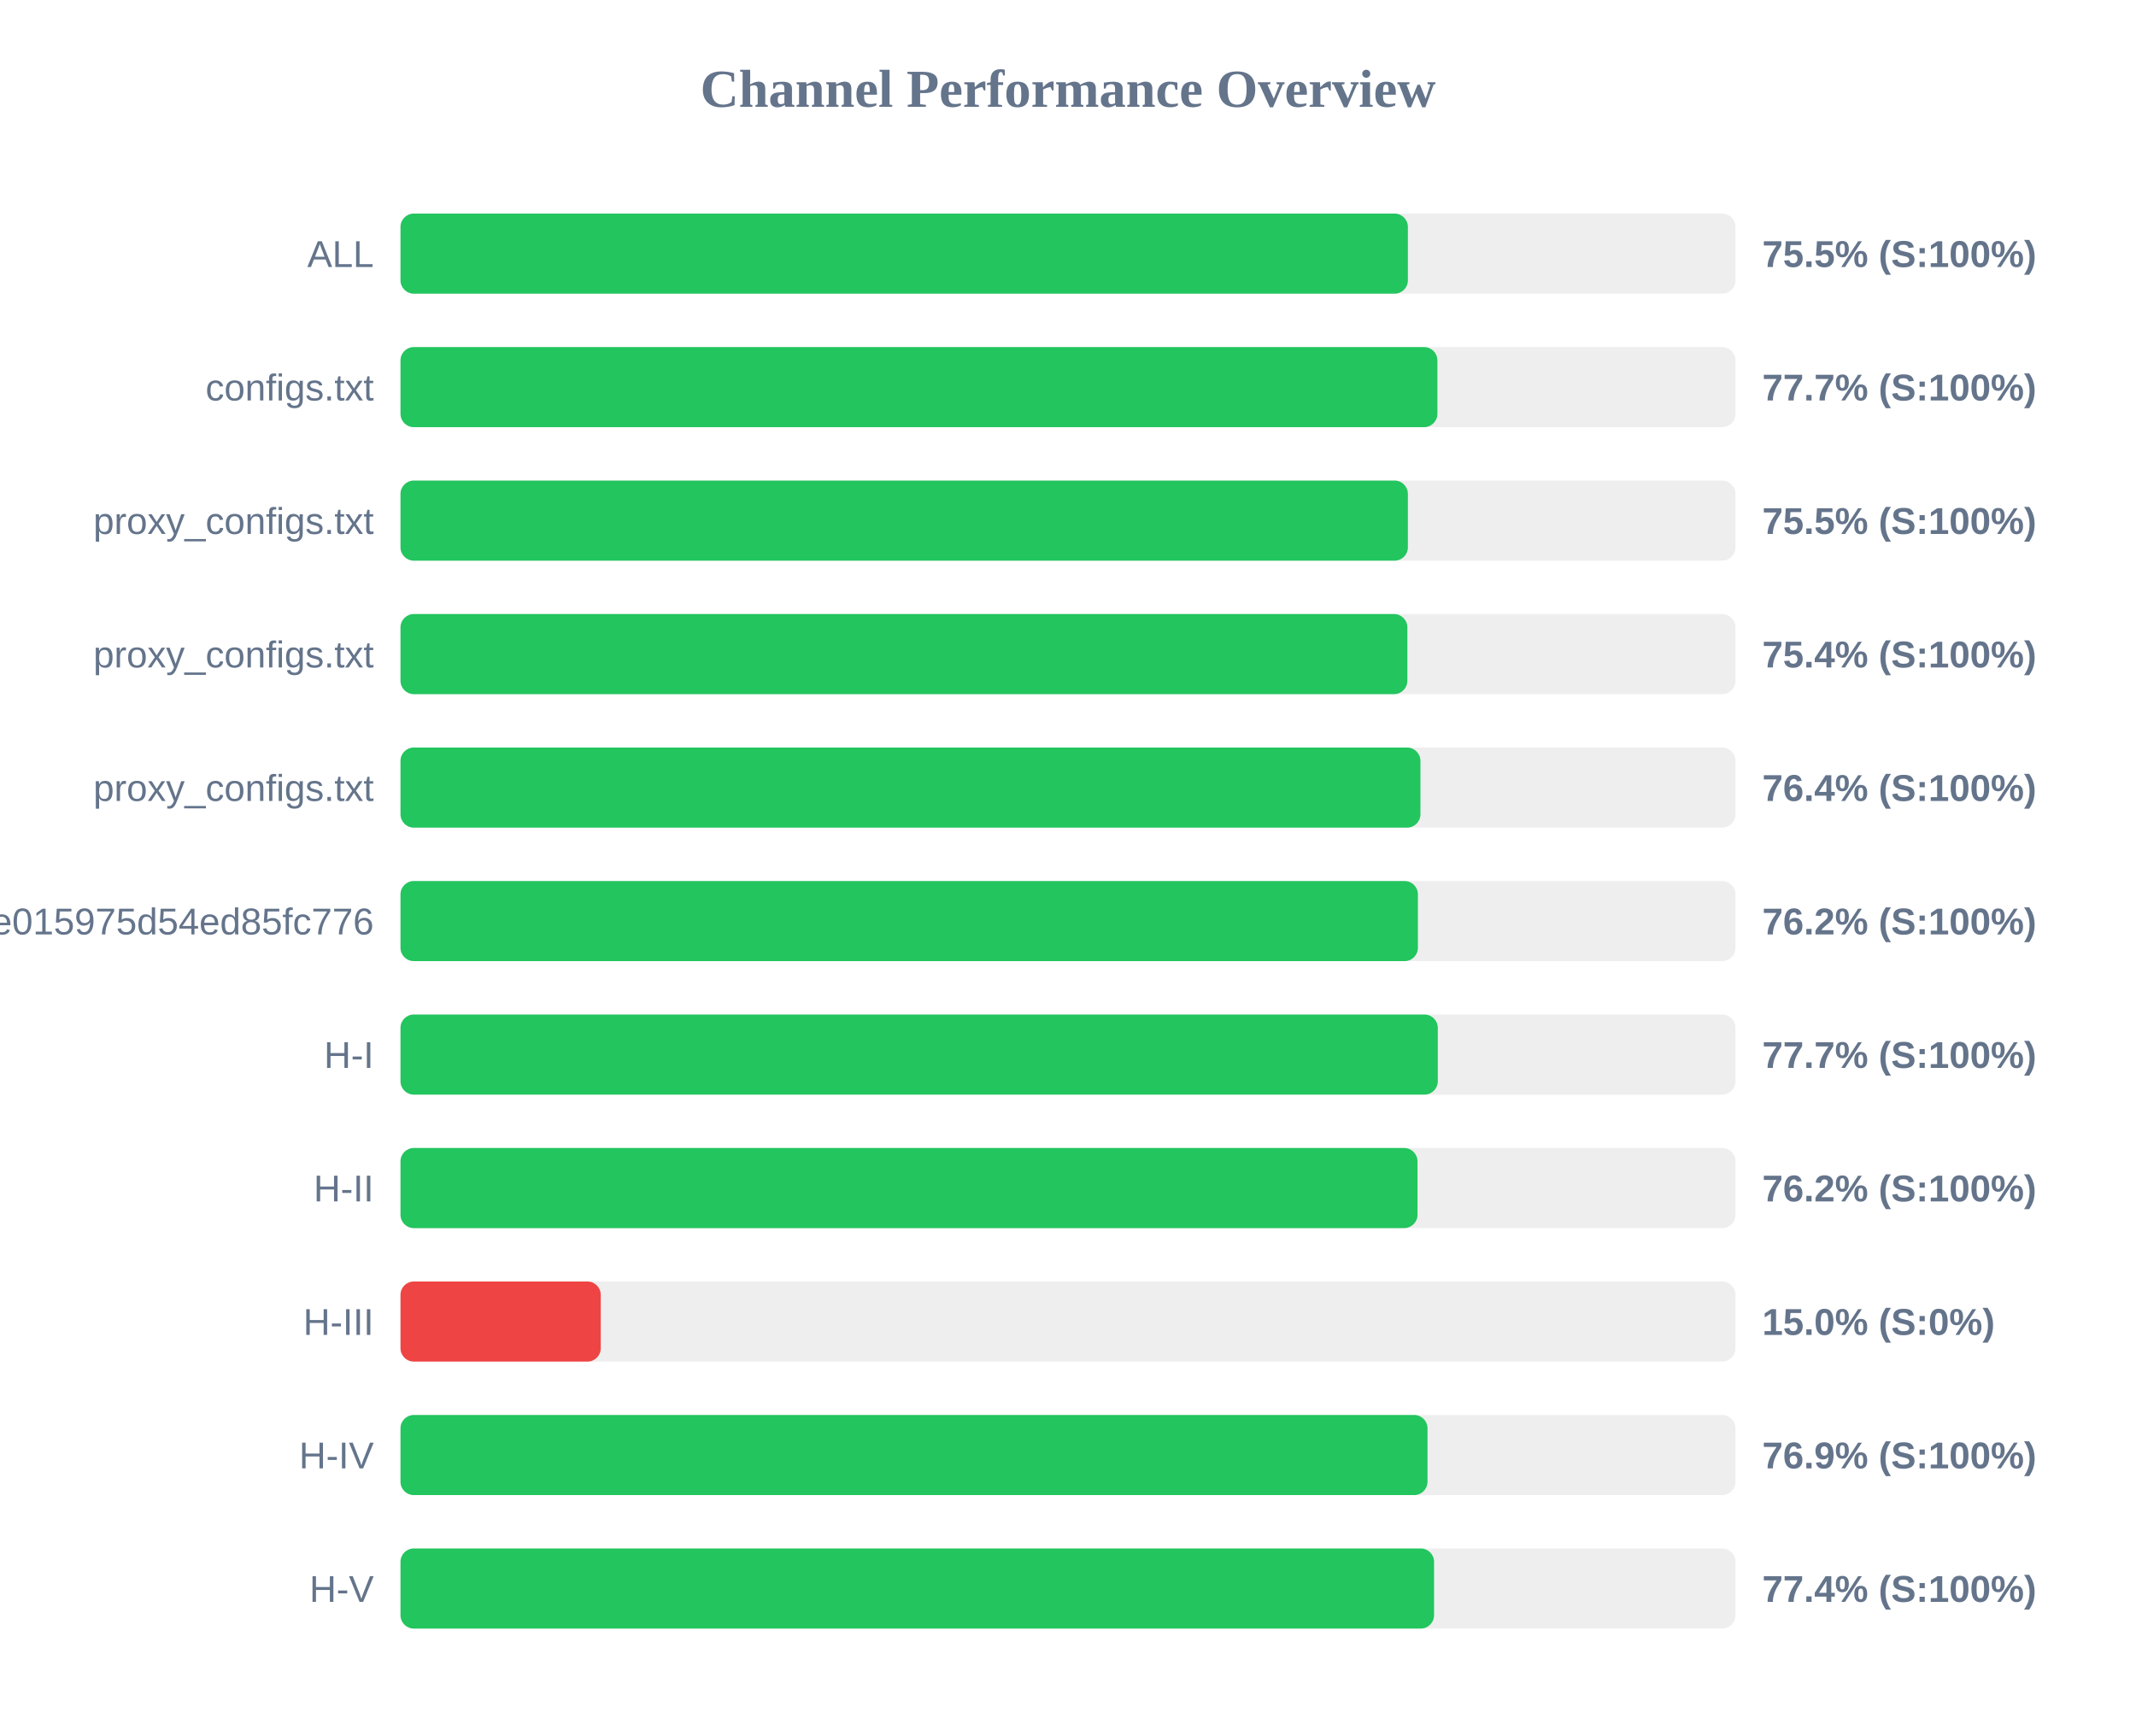
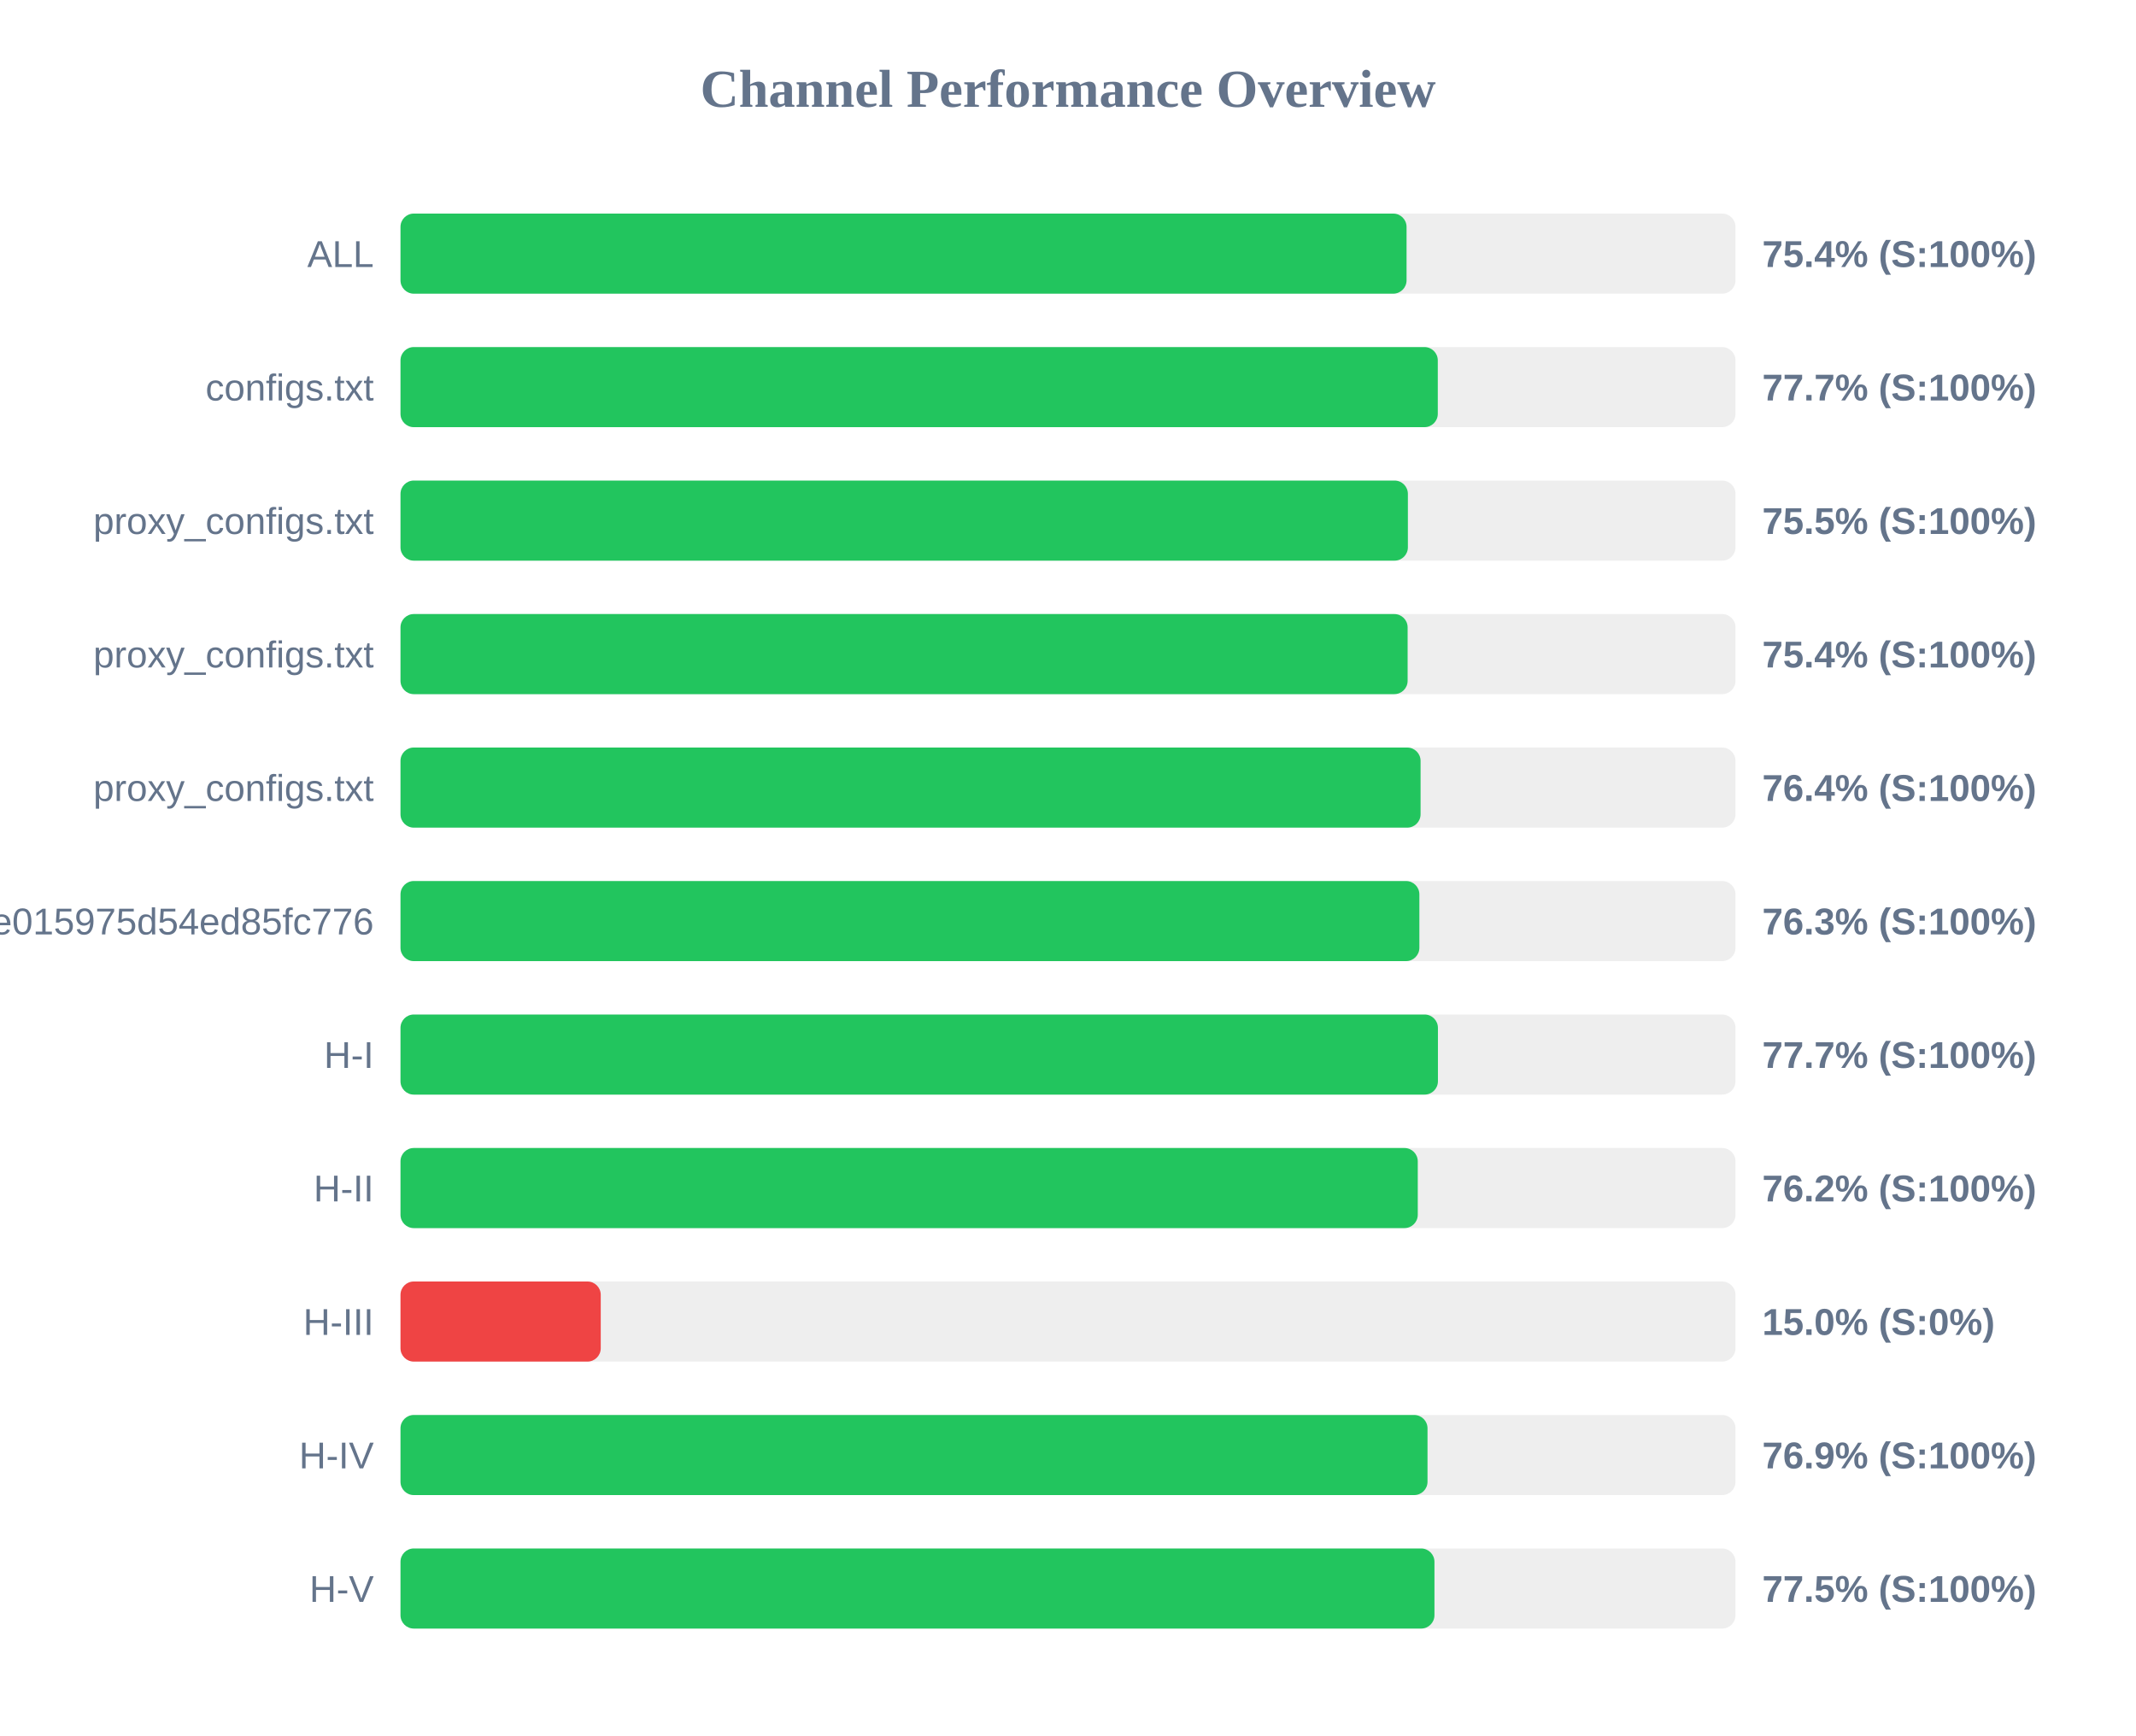
<svg xmlns="http://www.w3.org/2000/svg" width="800" height="650" version="1.1">
  <style>
        .row { font: 14px Arial; fill: #64748b; }
        .score { font: bold 14px Arial; fill: #64748b; }
    </style>
  <text x="400" y="40" text-anchor="middle" font-size="20px" font-weight="bold" fill="#64748b">Channel Performance Overview</text>
  <rect x="150" y="80" width="500" height="30" fill="#eee" rx="5" />
-   <rect x="150" y="80" width="377.3" height="30" fill="#22c55e" rx="5" />
+   <rect x="150" y="80" width="376.8" height="30" fill="#22c55e" rx="5" />
  <text x="140" y="100" text-anchor="end" class="row">ALL</text>
-   <text x="660" y="100" text-anchor="start" class="score">75.5% (S:100%)</text>
+   <text x="660" y="100" text-anchor="start" class="score">75.4% (S:100%)</text>
  <rect x="150" y="130" width="500" height="30" fill="#eee" rx="5" />
-   <rect x="150" y="130" width="388.35" height="30" fill="#22c55e" rx="5" />
+   <rect x="150" y="130" width="388.5" height="30" fill="#22c55e" rx="5" />
  <text x="140" y="150" text-anchor="end" class="row">configs.txt</text>
  <text x="660" y="150" text-anchor="start" class="score">77.7% (S:100%)</text>
  <rect x="150" y="180" width="500" height="30" fill="#eee" rx="5" />
  <rect x="150" y="180" width="377.3" height="30" fill="#22c55e" rx="5" />
  <text x="140" y="200" text-anchor="end" class="row">proxy_configs.txt</text>
  <text x="660" y="200" text-anchor="start" class="score">75.5% (S:100%)</text>
  <rect x="150" y="230" width="500" height="30" fill="#eee" rx="5" />
-   <rect x="150" y="230" width="377.1" height="30" fill="#22c55e" rx="5" />
+   <rect x="150" y="230" width="377.2" height="30" fill="#22c55e" rx="5" />
  <text x="140" y="250" text-anchor="end" class="row">proxy_configs.txt</text>
  <text x="660" y="250" text-anchor="start" class="score">75.4% (S:100%)</text>
  <rect x="150" y="280" width="500" height="30" fill="#eee" rx="5" />
-   <rect x="150" y="280" width="382.0" height="30" fill="#22c55e" rx="5" />
+   <rect x="150" y="280" width="382.05" height="30" fill="#22c55e" rx="5" />
  <text x="140" y="300" text-anchor="end" class="row">proxy_configs.txt</text>
  <text x="660" y="300" text-anchor="start" class="score">76.4% (S:100%)</text>
  <rect x="150" y="330" width="500" height="30" fill="#eee" rx="5" />
-   <rect x="150" y="330" width="381.05" height="30" fill="#22c55e" rx="5" />
+   <rect x="150" y="330" width="381.6" height="30" fill="#22c55e" rx="5" />
  <text x="140" y="350" text-anchor="end" class="row">subscribe?token=12ebb5782047ee015975d54ed85fc776</text>
-   <text x="660" y="350" text-anchor="start" class="score">76.2% (S:100%)</text>
+   <text x="660" y="350" text-anchor="start" class="score">76.3% (S:100%)</text>
  <rect x="150" y="380" width="500" height="30" fill="#eee" rx="5" />
-   <rect x="150" y="380" width="388.5" height="30" fill="#22c55e" rx="5" />
+   <rect x="150" y="380" width="388.55" height="30" fill="#22c55e" rx="5" />
  <text x="140" y="400" text-anchor="end" class="row">H-I</text>
  <text x="660" y="400" text-anchor="start" class="score">77.7% (S:100%)</text>
  <rect x="150" y="430" width="500" height="30" fill="#eee" rx="5" />
-   <rect x="150" y="430" width="380.9" height="30" fill="#22c55e" rx="5" />
+   <rect x="150" y="430" width="381.0" height="30" fill="#22c55e" rx="5" />
  <text x="140" y="450" text-anchor="end" class="row">H-II</text>
  <text x="660" y="450" text-anchor="start" class="score">76.2% (S:100%)</text>
  <rect x="150" y="480" width="500" height="30" fill="#eee" rx="5" />
  <rect x="150" y="480" width="75.0" height="30" fill="#ef4444" rx="5" />
  <text x="140" y="500" text-anchor="end" class="row">H-III</text>
  <text x="660" y="500" text-anchor="start" class="score">15.0% (S:0%)</text>
  <rect x="150" y="530" width="500" height="30" fill="#eee" rx="5" />
  <rect x="150" y="530" width="384.65" height="30" fill="#22c55e" rx="5" />
  <text x="140" y="550" text-anchor="end" class="row">H-IV</text>
  <text x="660" y="550" text-anchor="start" class="score">76.9% (S:100%)</text>
  <rect x="150" y="580" width="500" height="30" fill="#eee" rx="5" />
-   <rect x="150" y="580" width="387.1" height="30" fill="#22c55e" rx="5" />
+   <rect x="150" y="580" width="387.25" height="30" fill="#22c55e" rx="5" />
  <text x="140" y="600" text-anchor="end" class="row">H-V</text>
-   <text x="660" y="600" text-anchor="start" class="score">77.4% (S:100%)</text>
+   <text x="660" y="600" text-anchor="start" class="score">77.5% (S:100%)</text>
</svg>
